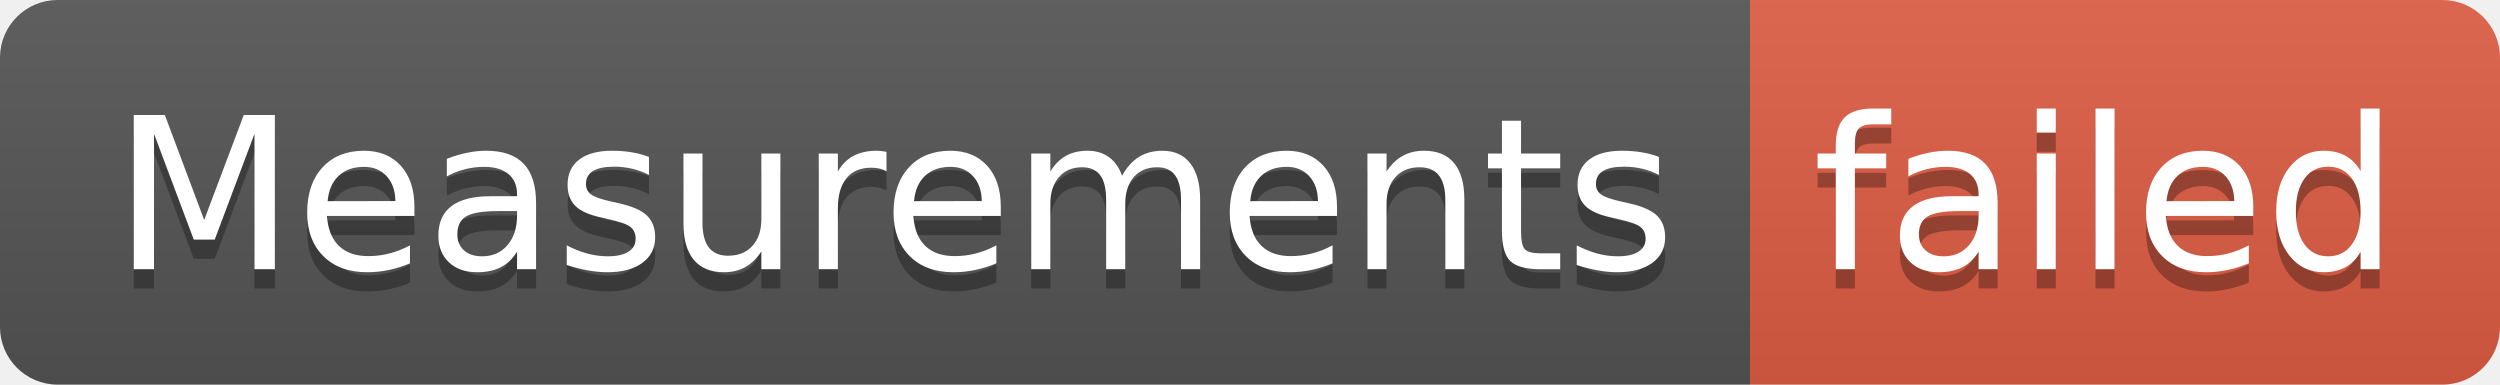
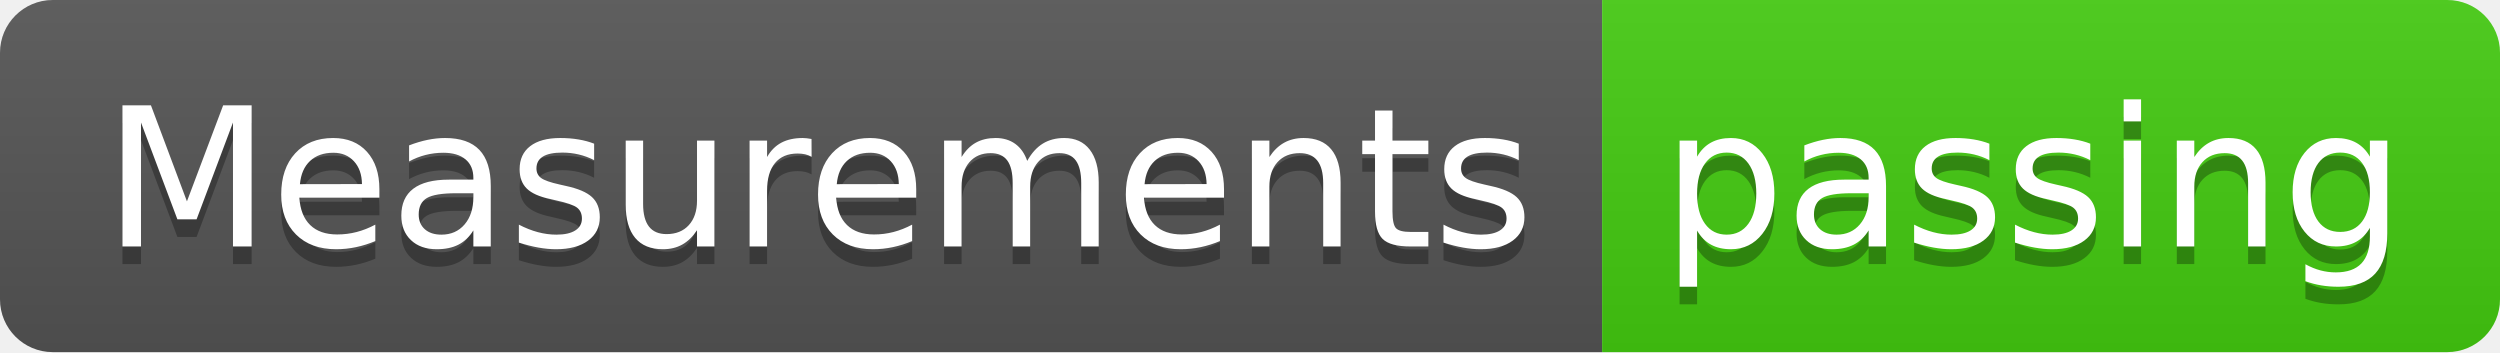
- <svg xmlns="http://www.w3.org/2000/svg" width="130" height="20" role="img" aria-label="Measurements: failed">
+ <svg xmlns="http://www.w3.org/2000/svg" width="142" height="20" role="img" aria-label="Measurements: passing">
  <linearGradient id="s" x2="0" y2="100%">
    <stop offset="0" stop-color="#bbb" stop-opacity=".1" />
    <stop offset="1" stop-opacity=".1" />
  </linearGradient>
  <clipPath id="r">
-     <rect width="130" height="20" rx="3" fill="#fff" />
+     <rect width="142" height="20" rx="3" fill="#fff" />
  </clipPath>
  <g clip-path="url(#r)">
    <rect width="91" height="20" fill="#555" />
-     <rect x="91" width="39" height="20" fill="#e05d44" />
-     <rect width="130" height="20" fill="url(#s)" />
+     <rect x="91" width="51" height="20" fill="#4c1" />
+     <rect width="142" height="20" fill="url(#s)" />
  </g>
  <g fill="#fff" text-anchor="middle" font-family="Verdana,Geneva,DejaVu Sans,sans-serif" text-rendering="geometricPrecision" font-size="110">
    <text aria-hidden="true" x="465" y="150" fill="#010101" fill-opacity=".3" transform="scale(.1)" textLength="810">Measurements</text>
    <text x="465" y="140" transform="scale(.1)" fill="#fff" textLength="810">Measurements</text>
-     <text aria-hidden="true" x="1095" y="150" fill="#010101" fill-opacity=".3" transform="scale(.1)" textLength="290">failed</text>
-     <text x="1095" y="140" transform="scale(.1)" fill="#fff" textLength="290">failed</text>
+     <text aria-hidden="true" x="1155" y="150" fill="#010101" fill-opacity=".3" transform="scale(.1)" textLength="410">passing</text>
+     <text x="1155" y="140" transform="scale(.1)" fill="#fff" textLength="410">passing</text>
  </g>
</svg>
